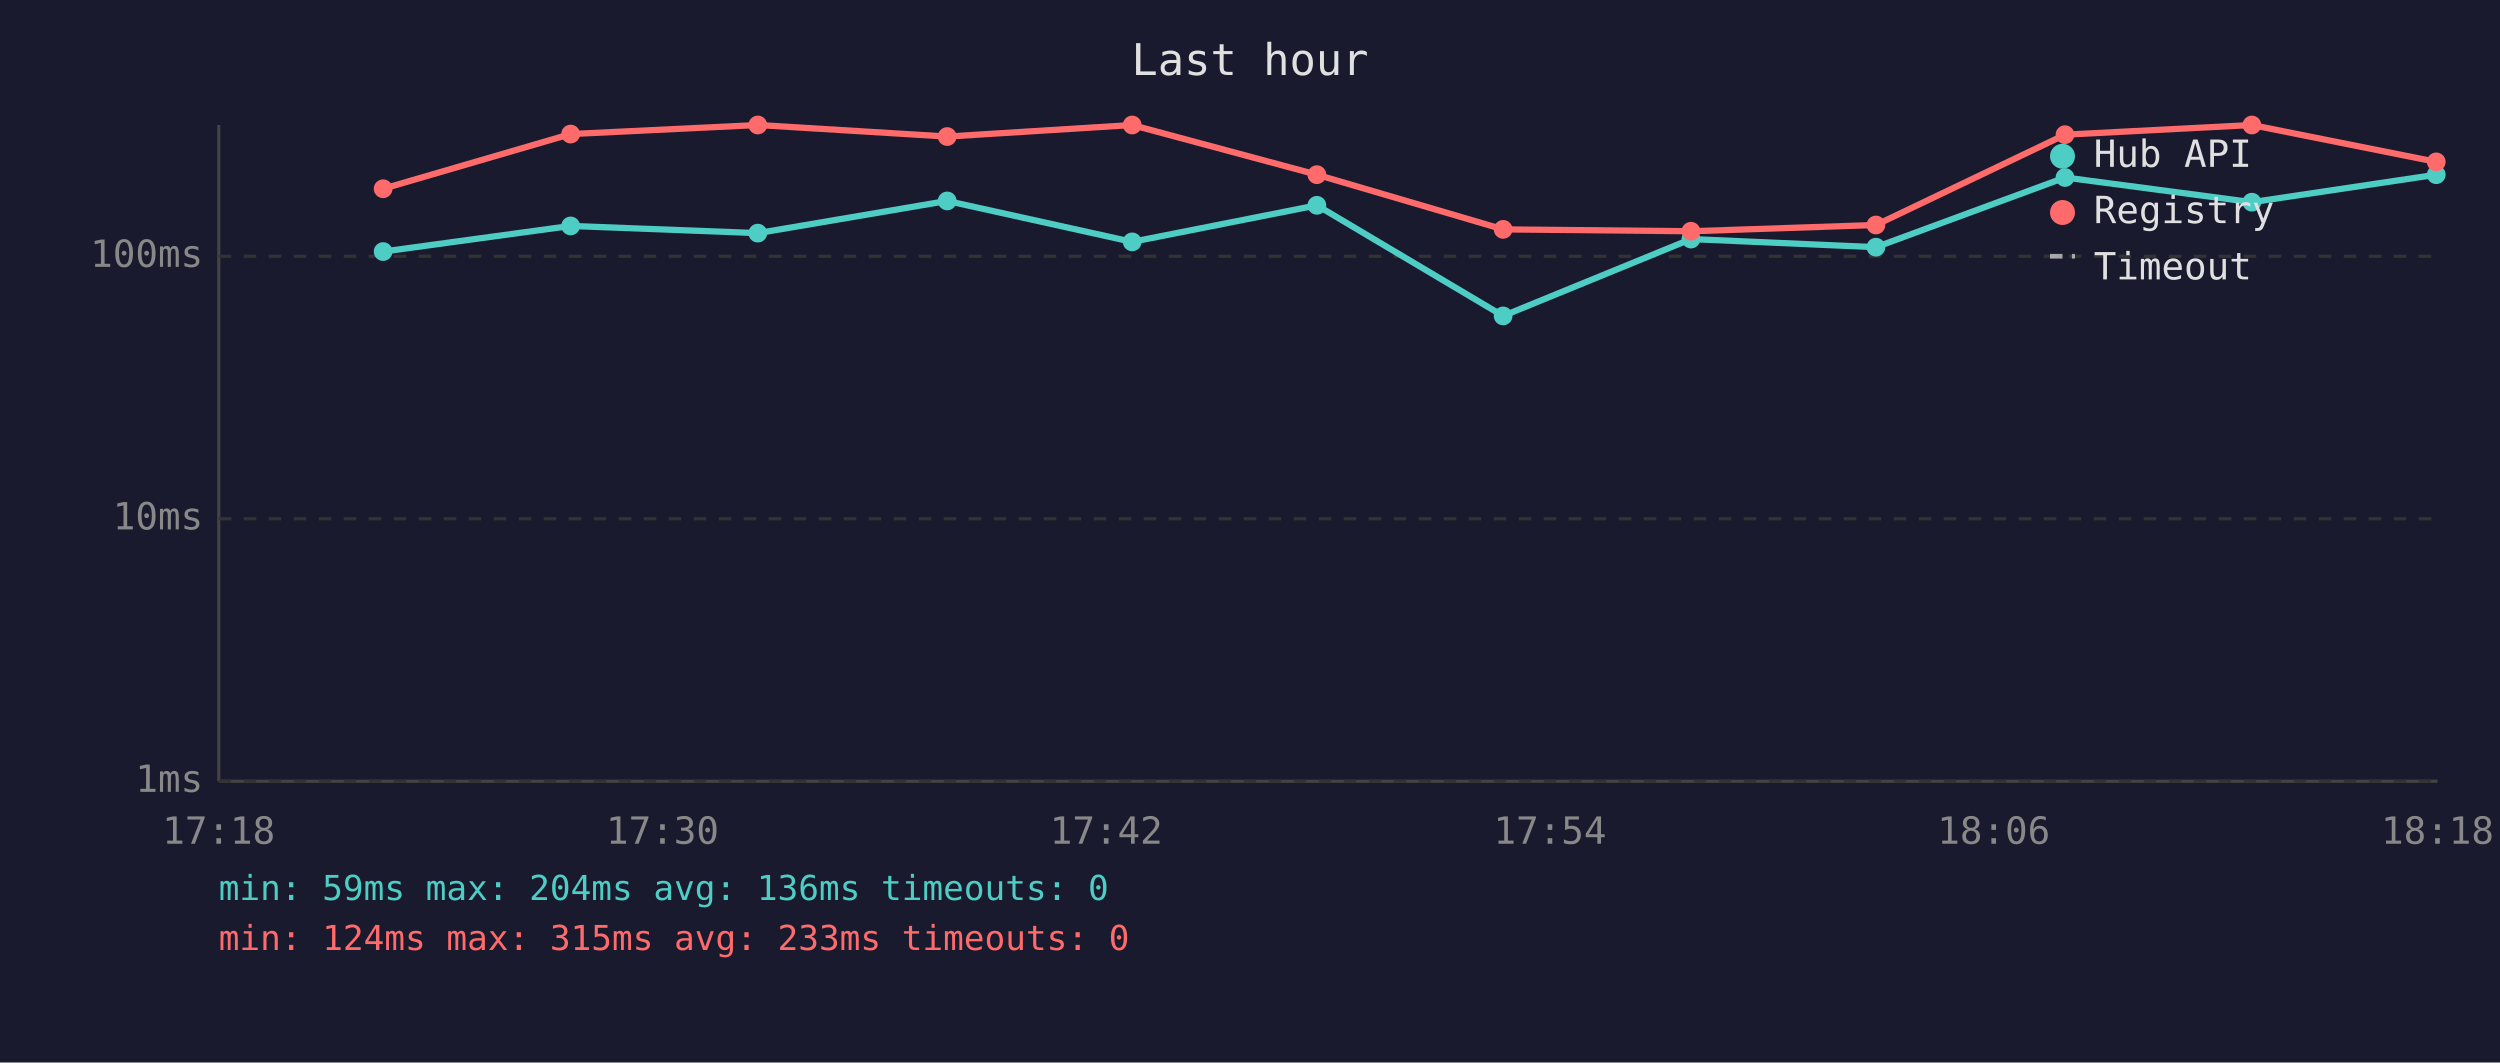
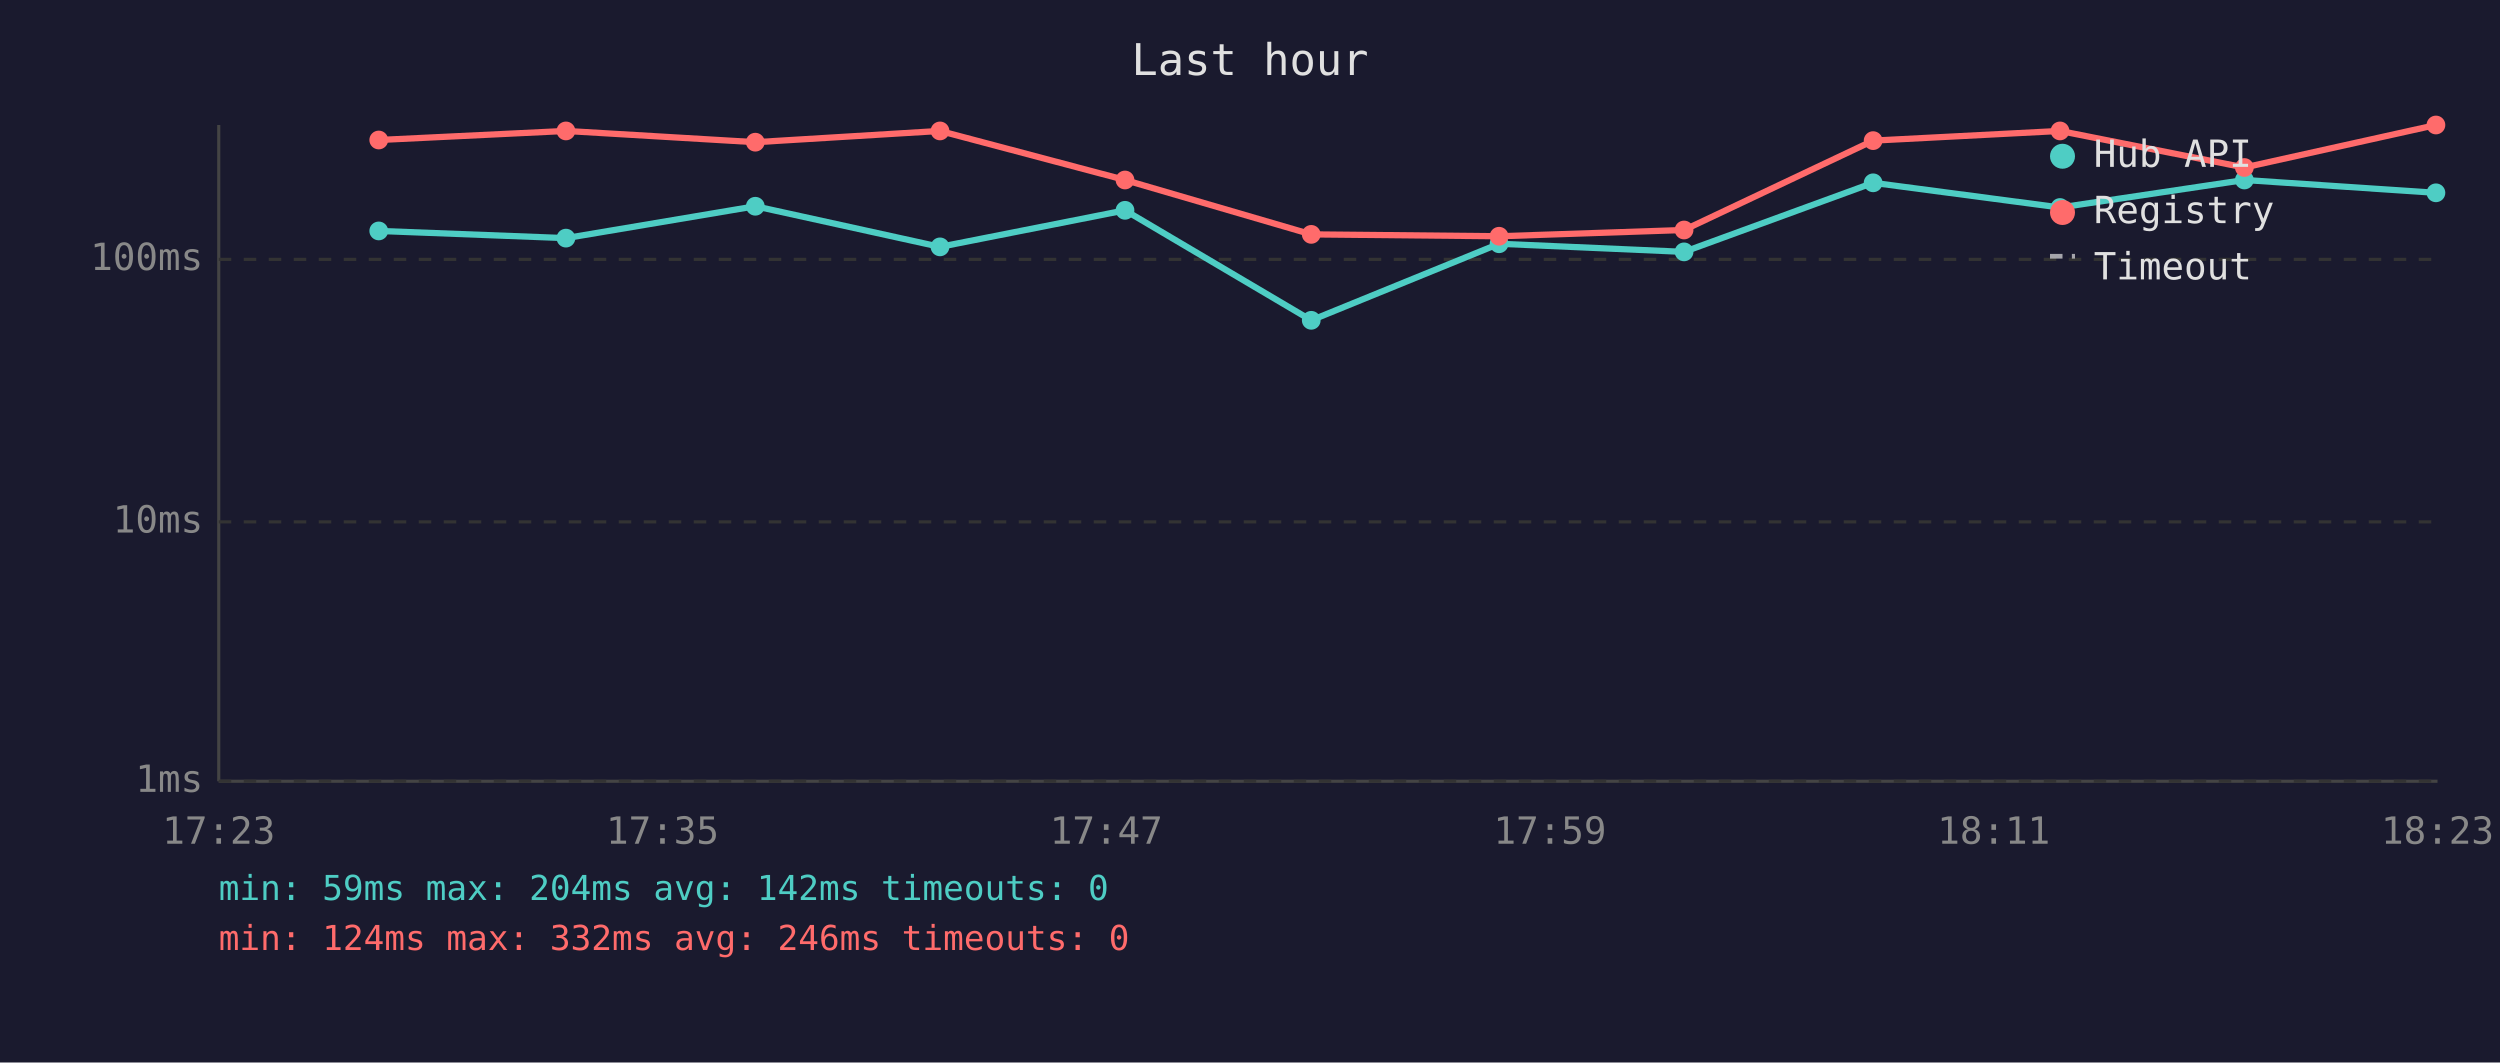
<svg xmlns="http://www.w3.org/2000/svg" viewBox="0 0 800 340" font-family="monospace" font-size="12">
  <rect width="800" height="340" fill="#1a1a2e" />
  <text x="400" y="24" fill="#e0e0e0" font-size="14" text-anchor="middle">Last hour</text>
  <line x1="70" y1="40" x2="70" y2="250" stroke="#444" stroke-width="1" />
  <line x1="70" y1="250" x2="780" y2="250" stroke="#444" stroke-width="1" />
  <line x1="70" y1="250" x2="780" y2="250" stroke="#333" stroke-width="1" stroke-dasharray="4" />
  <text x="65" y="250" fill="#888" text-anchor="end" dominant-baseline="middle">1ms</text>
-   <line x1="70" y1="166" x2="780" y2="166" stroke="#333" stroke-width="1" stroke-dasharray="4" />
-   <text x="65" y="166" fill="#888" text-anchor="end" dominant-baseline="middle">10ms</text>
-   <line x1="70" y1="82" x2="780" y2="82" stroke="#333" stroke-width="1" stroke-dasharray="4" />
-   <text x="65" y="82" fill="#888" text-anchor="end" dominant-baseline="middle">100ms</text>
-   <text x="70" y="270" fill="#888" text-anchor="middle">17:18</text>
-   <text x="212" y="270" fill="#888" text-anchor="middle">17:30</text>
-   <text x="354" y="270" fill="#888" text-anchor="middle">17:42</text>
-   <text x="496" y="270" fill="#888" text-anchor="middle">17:54</text>
-   <text x="638" y="270" fill="#888" text-anchor="middle">18:06</text>
-   <text x="780" y="270" fill="#888" text-anchor="middle">18:18</text>
-   <polyline points="122.6,80.5 182.6,72.3 242.5,74.6 303.1,64.3 362.3,77.4 421.4,65.7 481.0,101.1 541.1,76.5 600.3,79.1 660.8,56.8 720.6,64.7 779.6,55.9" fill="none" stroke="#4ecdc4" stroke-width="2" opacity="1" />
-   <circle cx="122.6" cy="80.5" r="3" fill="#4ecdc4" />
-   <circle cx="182.6" cy="72.3" r="3" fill="#4ecdc4" />
-   <circle cx="242.5" cy="74.6" r="3" fill="#4ecdc4" />
-   <circle cx="303.1" cy="64.3" r="3" fill="#4ecdc4" />
-   <circle cx="362.3" cy="77.4" r="3" fill="#4ecdc4" />
-   <circle cx="421.4" cy="65.7" r="3" fill="#4ecdc4" />
-   <circle cx="481.0" cy="101.1" r="3" fill="#4ecdc4" />
-   <circle cx="541.1" cy="76.5" r="3" fill="#4ecdc4" />
-   <circle cx="600.3" cy="79.1" r="3" fill="#4ecdc4" />
-   <circle cx="660.8" cy="56.8" r="3" fill="#4ecdc4" />
-   <circle cx="720.6" cy="64.7" r="3" fill="#4ecdc4" />
-   <circle cx="779.6" cy="55.9" r="3" fill="#4ecdc4" />
-   <polyline points="122.6,60.4 182.6,42.9 242.5,40.0 303.1,43.7 362.3,40.0 421.4,55.9 481.0,73.4 541.1,74.0 600.3,72.0 660.8,43.1 720.6,40.0 779.6,51.8" fill="none" stroke="#ff6b6b" stroke-width="2" opacity="1" />
-   <circle cx="122.6" cy="60.4" r="3" fill="#ff6b6b" />
-   <circle cx="182.6" cy="42.9" r="3" fill="#ff6b6b" />
-   <circle cx="242.5" cy="40.0" r="3" fill="#ff6b6b" />
-   <circle cx="303.1" cy="43.7" r="3" fill="#ff6b6b" />
-   <circle cx="362.3" cy="40.0" r="3" fill="#ff6b6b" />
-   <circle cx="421.4" cy="55.9" r="3" fill="#ff6b6b" />
-   <circle cx="481.0" cy="73.4" r="3" fill="#ff6b6b" />
-   <circle cx="541.1" cy="74.0" r="3" fill="#ff6b6b" />
-   <circle cx="600.3" cy="72.0" r="3" fill="#ff6b6b" />
-   <circle cx="660.8" cy="43.1" r="3" fill="#ff6b6b" />
-   <circle cx="720.6" cy="40.0" r="3" fill="#ff6b6b" />
-   <circle cx="779.6" cy="51.8" r="3" fill="#ff6b6b" />
+   <line x1="70" y1="167" x2="780" y2="167" stroke="#333" stroke-width="1" stroke-dasharray="4" />
+   <text x="65" y="167" fill="#888" text-anchor="end" dominant-baseline="middle">10ms</text>
+   <line x1="70" y1="83" x2="780" y2="83" stroke="#333" stroke-width="1" stroke-dasharray="4" />
+   <text x="65" y="83" fill="#888" text-anchor="end" dominant-baseline="middle">100ms</text>
+   <text x="70" y="270" fill="#888" text-anchor="middle">17:23</text>
+   <text x="212" y="270" fill="#888" text-anchor="middle">17:35</text>
+   <text x="354" y="270" fill="#888" text-anchor="middle">17:47</text>
+   <text x="496" y="270" fill="#888" text-anchor="middle">17:59</text>
+   <text x="638" y="270" fill="#888" text-anchor="middle">18:11</text>
+   <text x="780" y="270" fill="#888" text-anchor="middle">18:23</text>
+   <polyline points="121.2,73.9 181.1,76.2 241.7,66.0 300.8,79.0 360.0,67.3 419.6,102.5 479.7,78.0 538.9,80.6 599.4,58.5 659.2,66.4 718.2,57.6 779.5,61.7" fill="none" stroke="#4ecdc4" stroke-width="2" opacity="1" />
+   <circle cx="121.2" cy="73.9" r="3" fill="#4ecdc4" />
+   <circle cx="181.1" cy="76.2" r="3" fill="#4ecdc4" />
+   <circle cx="241.7" cy="66.0" r="3" fill="#4ecdc4" />
+   <circle cx="300.8" cy="79.0" r="3" fill="#4ecdc4" />
+   <circle cx="360.0" cy="67.3" r="3" fill="#4ecdc4" />
+   <circle cx="419.6" cy="102.5" r="3" fill="#4ecdc4" />
+   <circle cx="479.7" cy="78.0" r="3" fill="#4ecdc4" />
+   <circle cx="538.9" cy="80.6" r="3" fill="#4ecdc4" />
+   <circle cx="599.4" cy="58.5" r="3" fill="#4ecdc4" />
+   <circle cx="659.2" cy="66.4" r="3" fill="#4ecdc4" />
+   <circle cx="718.2" cy="57.6" r="3" fill="#4ecdc4" />
+   <circle cx="779.5" cy="61.7" r="3" fill="#4ecdc4" />
+   <polyline points="121.2,44.8 181.1,41.9 241.7,45.5 300.8,41.9 360.0,57.6 419.6,75.0 479.7,75.6 538.9,73.6 599.4,45.0 659.2,41.9 718.2,53.6 779.5,40.0" fill="none" stroke="#ff6b6b" stroke-width="2" opacity="1" />
+   <circle cx="121.2" cy="44.8" r="3" fill="#ff6b6b" />
+   <circle cx="181.1" cy="41.9" r="3" fill="#ff6b6b" />
+   <circle cx="241.7" cy="45.5" r="3" fill="#ff6b6b" />
+   <circle cx="300.8" cy="41.9" r="3" fill="#ff6b6b" />
+   <circle cx="360.0" cy="57.6" r="3" fill="#ff6b6b" />
+   <circle cx="419.6" cy="75.0" r="3" fill="#ff6b6b" />
+   <circle cx="479.7" cy="75.6" r="3" fill="#ff6b6b" />
+   <circle cx="538.9" cy="73.6" r="3" fill="#ff6b6b" />
+   <circle cx="599.4" cy="45.0" r="3" fill="#ff6b6b" />
+   <circle cx="659.2" cy="41.9" r="3" fill="#ff6b6b" />
+   <circle cx="718.2" cy="53.6" r="3" fill="#ff6b6b" />
+   <circle cx="779.5" cy="40.0" r="3" fill="#ff6b6b" />
  <circle cx="660" cy="50" r="4" fill="#4ecdc4" />
  <text x="670" y="50" fill="#e0e0e0" dominant-baseline="middle">Hub API</text>
  <circle cx="660" cy="68" r="4" fill="#ff6b6b" />
  <text x="670" y="68" fill="#e0e0e0" dominant-baseline="middle">Registry</text>
  <line x1="656" y1="82" x2="664" y2="82" stroke="#e0e0e0" stroke-width="1.5" stroke-dasharray="4,3" opacity="0.7" />
  <text x="670" y="86" fill="#e0e0e0" dominant-baseline="middle">Timeout</text>
-   <text x="70" y="288" fill="#4ecdc4" font-size="11">min: 59ms  max: 204ms  avg: 136ms  timeouts: 0</text>
-   <text x="70" y="304" fill="#ff6b6b" font-size="11">min: 124ms  max: 315ms  avg: 233ms  timeouts: 0</text>
+   <text x="70" y="288" fill="#4ecdc4" font-size="11">min: 59ms  max: 204ms  avg: 142ms  timeouts: 0</text>
+   <text x="70" y="304" fill="#ff6b6b" font-size="11">min: 124ms  max: 332ms  avg: 246ms  timeouts: 0</text>
</svg>
